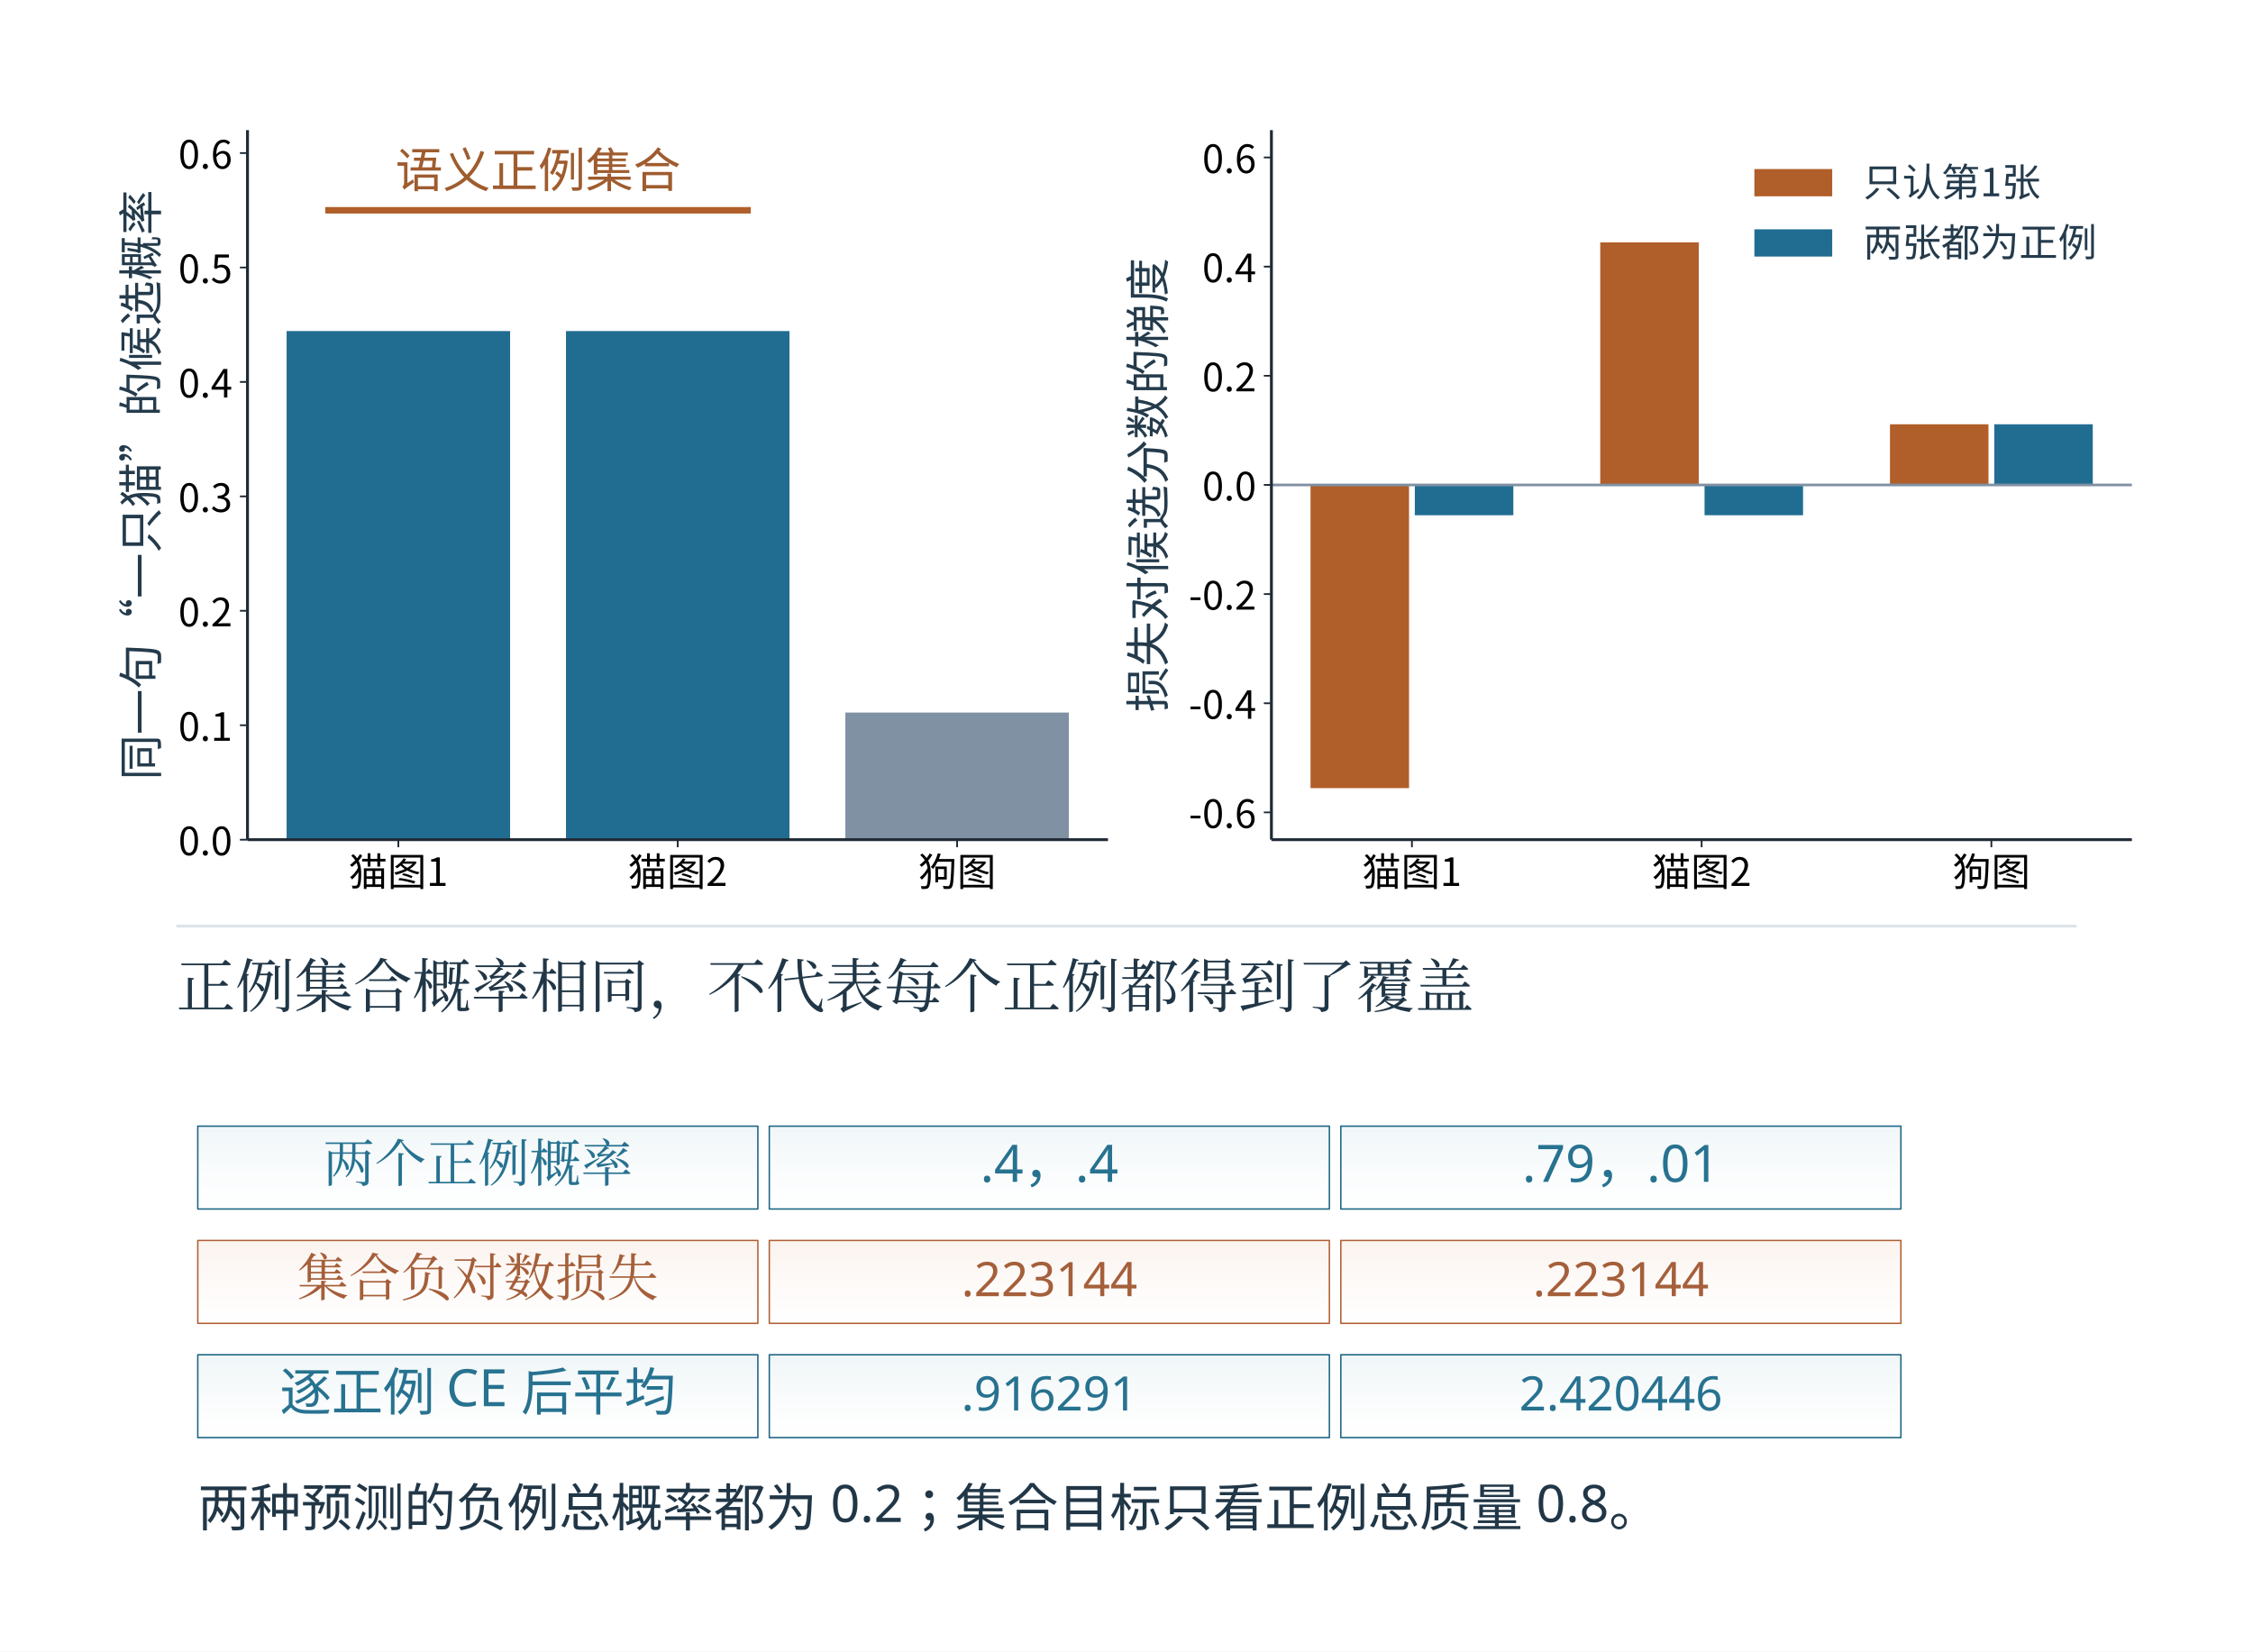
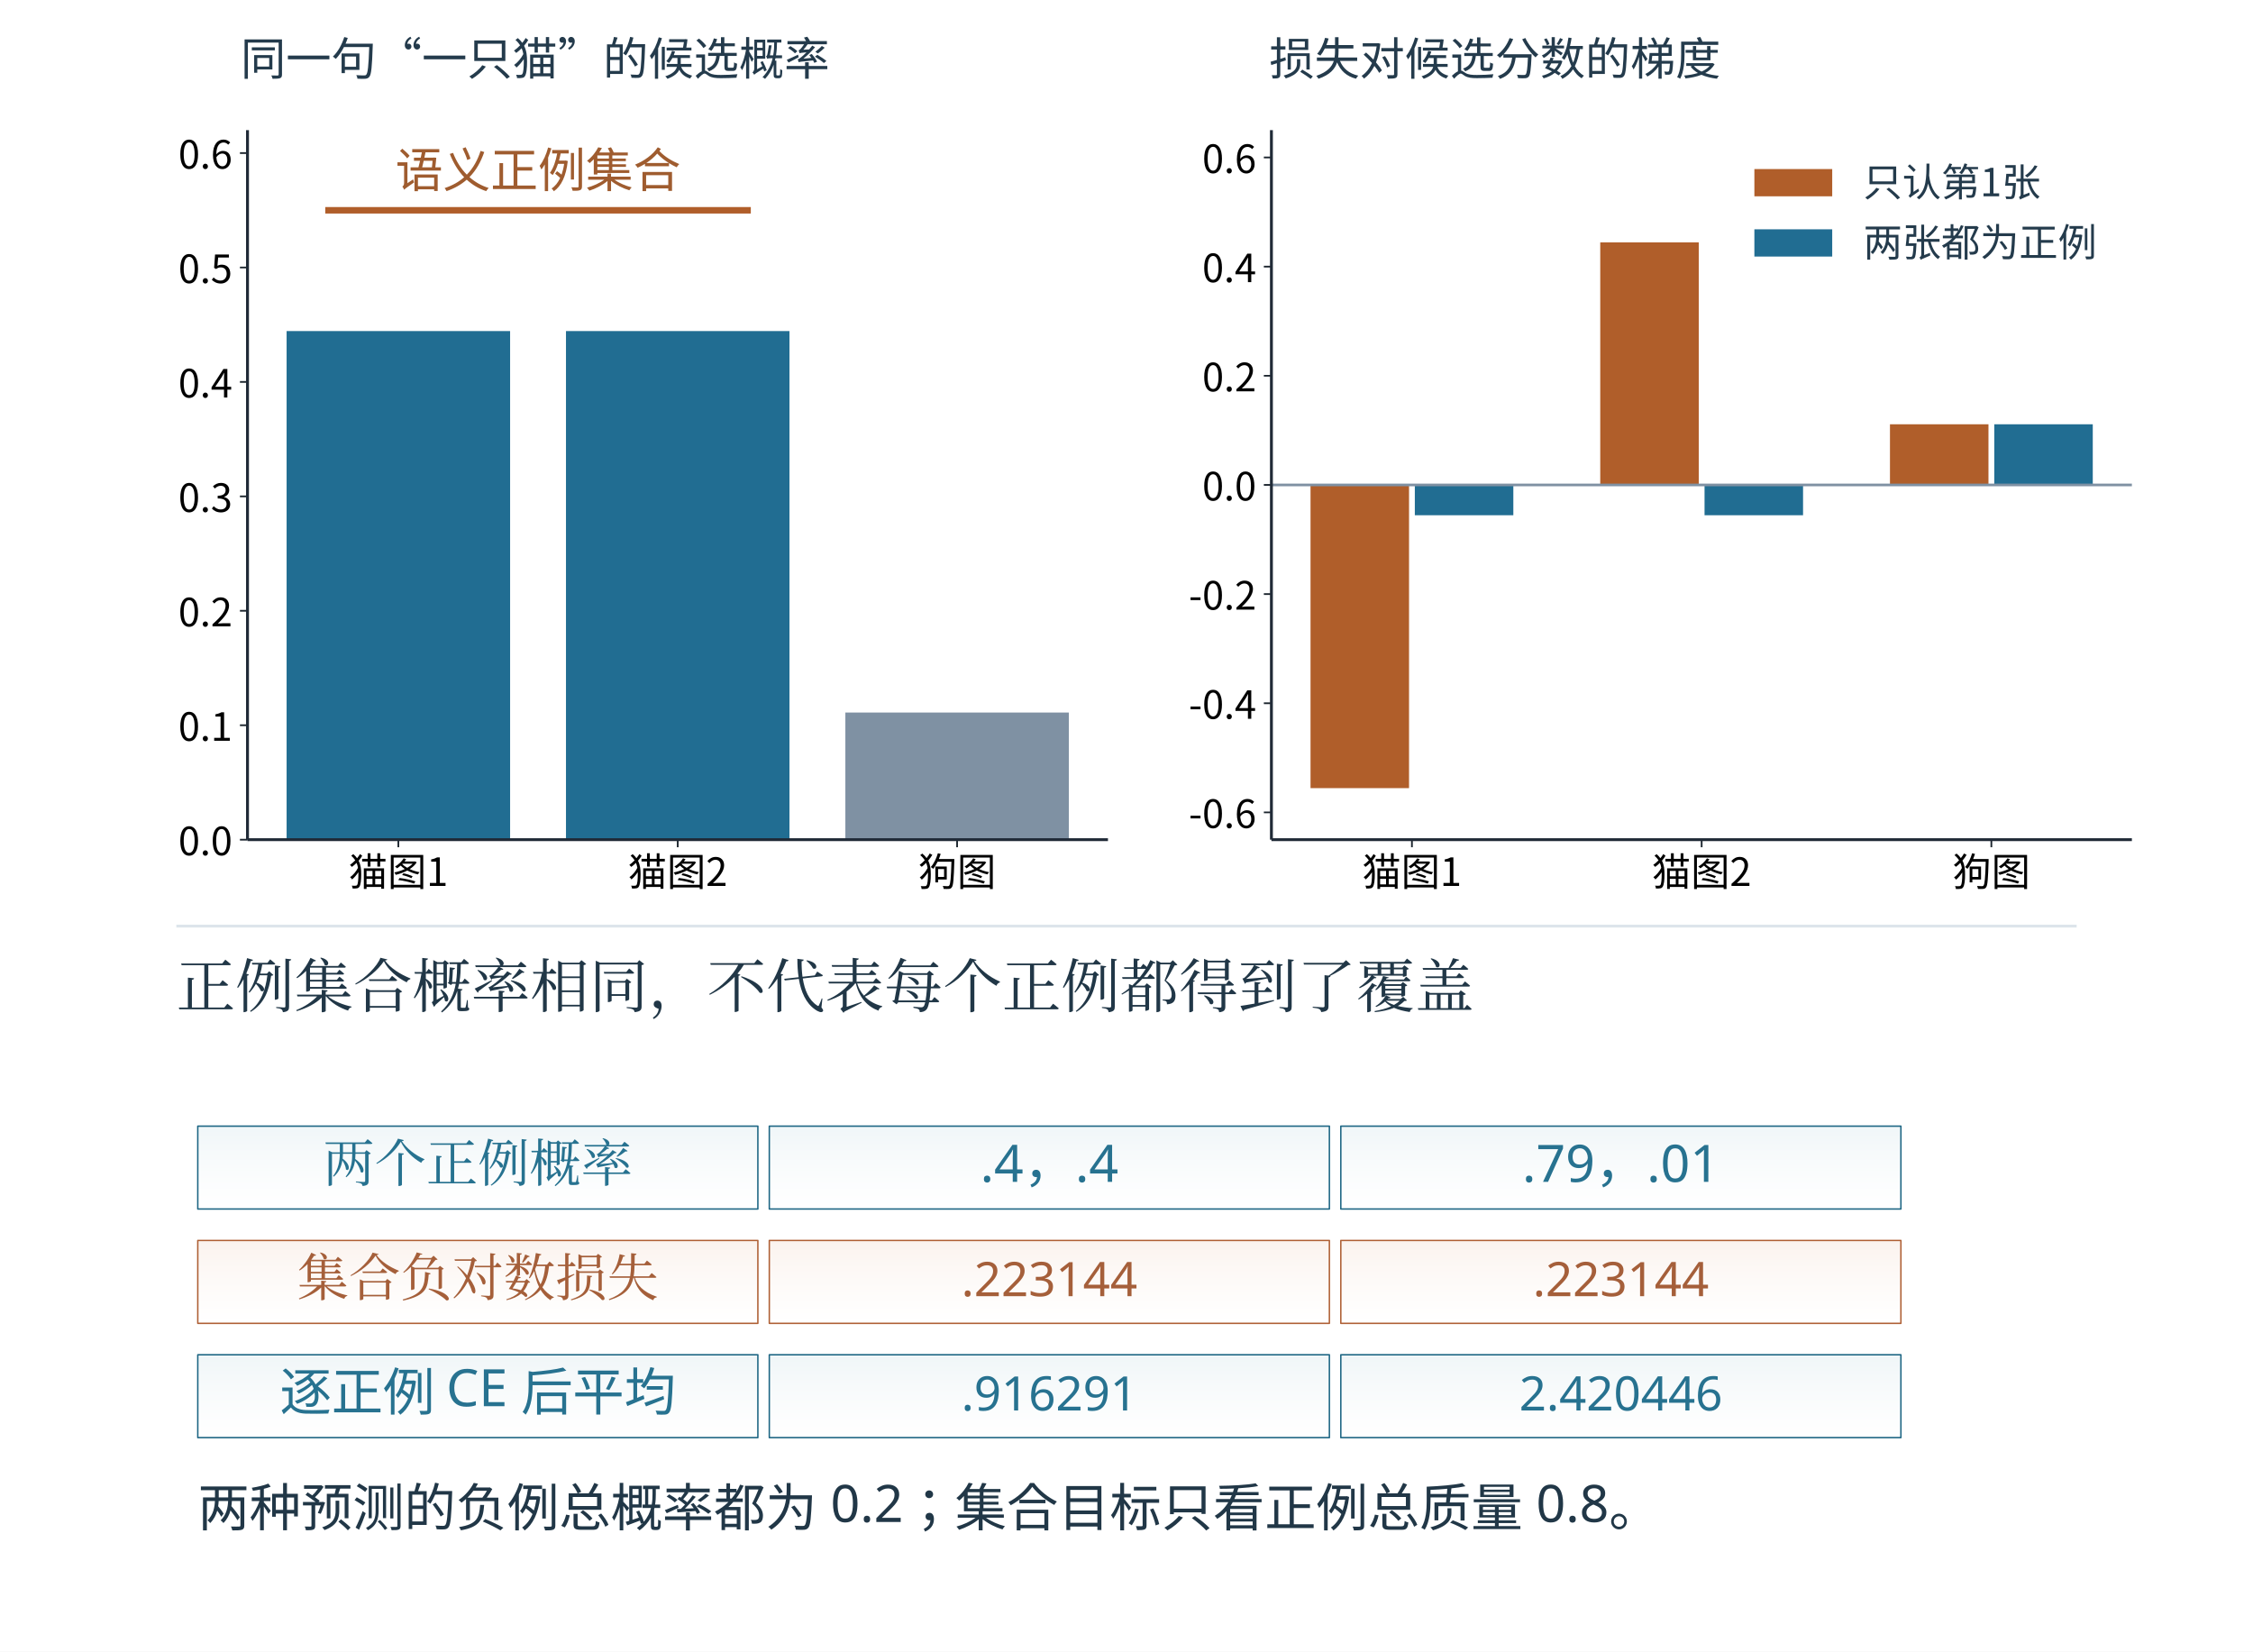
<svg xmlns="http://www.w3.org/2000/svg" xmlns:xlink="http://www.w3.org/1999/xlink" width="996.48" height="730.48" viewBox="-18.24 66.76 996.48 730.48" role="img" aria-labelledby="artwork-title">
  <defs>
    <clipPath id="artwork-view">
      <rect x="25" y="114" width="910" height="643.553" />
    </clipPath>
  </defs>
  <rect id="edition-paper" x="-18.24" y="66.76" width="996.48" height="730.48" fill="#ffffff" />
  <svg id="edition-view" x="0" y="85" width="960" height="694" viewBox="0 85 960 694" overflow="hidden">
    <rect width="960" height="779" fill="#ffffff" />
    <g clip-path="url(#artwork-view)">
      <g transform="translate(25 114) scale(0.631944)">
        <g>
          <defs>
            <linearGradient id="book-wash-edf5f8" x1="0" y1="0" x2="0" y2="1">
              <stop offset="0" stop-color="#f0f6f8" />
              <stop offset="1" stop-color="#ffffff" stop-opacity=".64" />
            </linearGradient>
            <linearGradient id="book-wash-fff1e7" x1="0" y1="0" x2="0" y2="1">
              <stop offset="0" stop-color="#fbf3ee" />
              <stop offset="1" stop-color="#ffffff" stop-opacity=".64" />
            </linearGradient>
          </defs>
          <svg width="1440" height="568.373" viewBox="0 0 951.6 375.6" version="1.1">
            <defs>
              <style type="text/css">*{stroke-linejoin: round; stroke-linecap: butt}</style>
            </defs>
            <g id="figure_1">
              <g id="patch_1">
                <path d="M 0 375.6 L 951.6 375.6 L 951.6 -0 L 0 -0 z " style="fill: #ffffff" />
              </g>
              <g id="axes_1">
                <g id="patch_2">
                  <path d="M 69.252 338.936 L 467.226 338.936 L 467.226 10.8 L 69.252 10.8 z " style="fill: #ffffff" />
                </g>
                <g id="patch_3">
                  <path d="M 87.342 338.936 L 190.712 338.936 L 190.712 103.713 L 87.342 103.713 z " clip-path="url(#pb210f70390)" style="fill: #216d92" />
                </g>
                <g id="patch_4">
                  <path d="M 216.554 338.936 L 319.924 338.936 L 319.924 103.713 L 216.554 103.713 z " clip-path="url(#pb210f70390)" style="fill: #216d92" />
                </g>
                <g id="patch_5">
                  <path d="M 345.766 338.936 L 449.136 338.936 L 449.136 280.13 L 345.766 280.13 z " clip-path="url(#pb210f70390)" style="fill: #7f91a3" />
                </g>
                <g id="matplotlib.axis_1">
                  <g id="xtick_1">
                    <g id="line2d_1">
                      <defs>
                        <path id="m18b29efc29" d="M 0 0 L 0 3.5 " style="stroke: #1d262f; stroke-width: 0.8" />
                      </defs>
                      <g>
                        <use xlink:href="#m18b29efc29" x="139.027" y="338.936" style="stroke: #1d262f; stroke-width: 0.8" />
                      </g>
                    </g>
                    <g id="text_1">
                      <text style="font-size: 18px; font-family: Microsoft YaHei, Noto Sans CJK SC, Arial, sans-serif; text-anchor: middle" x="139.027" y="360.325" transform="rotate(-0 139.0267 360.3248)">猫图1</text>
                    </g>
                  </g>
                  <g id="xtick_2">
                    <g id="line2d_2">
                      <g>
                        <use xlink:href="#m18b29efc29" x="268.239" y="338.936" style="stroke: #1d262f; stroke-width: 0.8" />
                      </g>
                    </g>
                    <g id="text_2">
                      <text style="font-size: 18px; font-family: Microsoft YaHei, Noto Sans CJK SC, Arial, sans-serif; text-anchor: middle" x="268.239" y="360.325" transform="rotate(-0 268.2389 360.3248)">猫图2</text>
                    </g>
                  </g>
                  <g id="xtick_3">
                    <g id="line2d_3">
                      <g>
                        <use xlink:href="#m18b29efc29" x="397.451" y="338.936" style="stroke: #1d262f; stroke-width: 0.8" />
                      </g>
                    </g>
                    <g id="text_3">
                      <text style="font-size: 18px; font-family: Microsoft YaHei, Noto Sans CJK SC, Arial, sans-serif; text-anchor: middle" x="397.451" y="360.325" transform="rotate(-0 397.4512 360.3248)">狗图</text>
                    </g>
                  </g>
                </g>
                <g id="matplotlib.axis_2">
                  <g id="ytick_1">
                    <g id="line2d_4">
                      <defs>
                        <path id="m413e71a9ef" d="M 0 0 L -3.5 0 " style="stroke: #1d262f; stroke-width: 0.8" />
                      </defs>
                      <g>
                        <use xlink:href="#m413e71a9ef" x="69.252" y="338.936" style="stroke: #1d262f; stroke-width: 0.8" />
                      </g>
                    </g>
                    <g id="text_4">
                      <text style="font-size: 18px; font-family: Microsoft YaHei, Noto Sans CJK SC, Arial, sans-serif; text-anchor: end" x="62.252" y="346.13" transform="rotate(-0 62.25203 346.1305)">0.0</text>
                    </g>
                  </g>
                  <g id="ytick_2">
                    <g id="line2d_5">
                      <g>
                        <use xlink:href="#m413e71a9ef" x="69.252" y="286.011" style="stroke: #1d262f; stroke-width: 0.8" />
                      </g>
                    </g>
                    <g id="text_5">
                      <text style="font-size: 18px; font-family: Microsoft YaHei, Noto Sans CJK SC, Arial, sans-serif; text-anchor: end" x="62.252" y="293.205" transform="rotate(-0 62.25203 293.2053)">0.1</text>
                    </g>
                  </g>
                  <g id="ytick_3">
                    <g id="line2d_6">
                      <g>
                        <use xlink:href="#m413e71a9ef" x="69.252" y="233.086" style="stroke: #1d262f; stroke-width: 0.8" />
                      </g>
                    </g>
                    <g id="text_6">
                      <text style="font-size: 18px; font-family: Microsoft YaHei, Noto Sans CJK SC, Arial, sans-serif; text-anchor: end" x="62.252" y="240.28" transform="rotate(-0 62.25203 240.2801)">0.2</text>
                    </g>
                  </g>
                  <g id="ytick_4">
                    <g id="line2d_7">
                      <g>
                        <use xlink:href="#m413e71a9ef" x="69.252" y="180.161" style="stroke: #1d262f; stroke-width: 0.8" />
                      </g>
                    </g>
                    <g id="text_7">
                      <text style="font-size: 18px; font-family: Microsoft YaHei, Noto Sans CJK SC, Arial, sans-serif; text-anchor: end" x="62.252" y="187.355" transform="rotate(-0 62.25203 187.3549)">0.3</text>
                    </g>
                  </g>
                  <g id="ytick_5">
                    <g id="line2d_8">
                      <g>
                        <use xlink:href="#m413e71a9ef" x="69.252" y="127.235" style="stroke: #1d262f; stroke-width: 0.8" />
                      </g>
                    </g>
                    <g id="text_8">
                      <text style="font-size: 18px; font-family: Microsoft YaHei, Noto Sans CJK SC, Arial, sans-serif; text-anchor: end" x="62.252" y="134.43" transform="rotate(-0 62.25203 134.4298)">0.4</text>
                    </g>
                  </g>
                  <g id="ytick_6">
                    <g id="line2d_9">
                      <g>
                        <use xlink:href="#m413e71a9ef" x="69.252" y="74.31" style="stroke: #1d262f; stroke-width: 0.8" />
                      </g>
                    </g>
                    <g id="text_9">
                      <text style="font-size: 18px; font-family: Microsoft YaHei, Noto Sans CJK SC, Arial, sans-serif; text-anchor: end" x="62.252" y="81.505" transform="rotate(-0 62.25203 81.50459)">0.5</text>
                    </g>
                  </g>
                  <g id="ytick_7">
                    <g id="line2d_10">
                      <g>
                        <use xlink:href="#m413e71a9ef" x="69.252" y="21.385" style="stroke: #1d262f; stroke-width: 0.8" />
                      </g>
                    </g>
                    <g id="text_10">
                      <text style="font-size: 18px; font-family: Microsoft YaHei, Noto Sans CJK SC, Arial, sans-serif; text-anchor: end" x="62.252" y="28.579" transform="rotate(-0 62.25203 28.57941)">0.6</text>
                    </g>
                  </g>
                  <g id="text_11">
-                     <text style="font-size: 21px; font-family: Microsoft YaHei, Noto Sans CJK SC, Arial, sans-serif; text-anchor: middle; fill: #243b4c" x="27.587" y="174.868" transform="rotate(-90 27.58687 174.868)">同一句“一只猫”的候选概率</text>
-                   </g>
+      </g>
                </g>
                <g id="line2d_11">
                  <line clip-path="url(#pb210f70390)" style="fill: none; stroke: #b05e2a; stroke-width: 3; stroke-linecap: square" x1="106.724" y1="47.848" x2="300.542" y2="47.848" />
                </g>
                <g id="patch_6">
                  <line x1="69.252" y1="338.936" x2="69.252" y2="10.8" stroke="#202a37" stroke-width="1.345" />
                </g>
                <g id="patch_7">
                  <line x1="69.252" y1="338.936" x2="467.226" y2="338.936" stroke="#202a37" stroke-width="1.345" />
                </g>
                <g id="text_12">
                  <text style="font-size: 22px; font-family: Microsoft YaHei, Noto Sans CJK SC, Arial, sans-serif; text-anchor: middle; fill: #9f5c2f" x="203.633" y="37.263" transform="rotate(-0 203.6328 37.26259)">语义正例集合</text>
                </g>
              </g>
              <g id="axes_2">
                <g id="patch_8">
                  <path d="M 542.826 338.936 L 940.8 338.936 L 940.8 10.8 L 542.826 10.8 z " style="fill: #ffffff" />
                </g>
                <g id="patch_9">
                  <path d="M 560.915 174.868 L 606.475 174.868 L 606.475 315.097 L 560.915 315.097 z " clip-path="url(#p68d2efe6ff)" style="fill: #b05e2a" />
                </g>
                <g id="patch_10">
                  <path d="M 694.913 174.868 L 740.473 174.868 L 740.473 62.685 L 694.913 62.685 z " clip-path="url(#p68d2efe6ff)" style="fill: #b05e2a" />
                </g>
                <g id="patch_11">
                  <path d="M 828.911 174.868 L 874.471 174.868 L 874.471 146.822 L 828.911 146.822 z " clip-path="url(#p68d2efe6ff)" style="fill: #b05e2a" />
                </g>
                <g id="patch_12">
                  <path d="M 609.155 174.868 L 654.714 174.868 L 654.714 188.891 L 609.155 188.891 z " clip-path="url(#p68d2efe6ff)" style="fill: #216d92" />
                </g>
                <g id="patch_13">
                  <path d="M 743.153 174.868 L 788.712 174.868 L 788.712 188.891 L 743.153 188.891 z " clip-path="url(#p68d2efe6ff)" style="fill: #216d92" />
                </g>
                <g id="patch_14">
                  <path d="M 877.151 174.868 L 922.71 174.868 L 922.71 146.822 L 877.151 146.822 z " clip-path="url(#p68d2efe6ff)" style="fill: #216d92" />
                </g>
                <g id="matplotlib.axis_3">
                  <g id="xtick_4">
                    <g id="line2d_12">
                      <g>
                        <use xlink:href="#m18b29efc29" x="607.815" y="338.936" style="stroke: #1d262f; stroke-width: 0.8" />
                      </g>
                    </g>
                    <g id="text_13">
                      <text style="font-size: 18px; font-family: Microsoft YaHei, Noto Sans CJK SC, Arial, sans-serif; text-anchor: middle" x="607.815" y="360.325" transform="rotate(-0 607.8147 360.3248)">猫图1</text>
                    </g>
                  </g>
                  <g id="xtick_5">
                    <g id="line2d_13">
                      <g>
                        <use xlink:href="#m18b29efc29" x="741.813" y="338.936" style="stroke: #1d262f; stroke-width: 0.8" />
                      </g>
                    </g>
                    <g id="text_14">
                      <text style="font-size: 18px; font-family: Microsoft YaHei, Noto Sans CJK SC, Arial, sans-serif; text-anchor: middle" x="741.813" y="360.325" transform="rotate(-0 741.8126 360.3248)">猫图2</text>
                    </g>
                  </g>
                  <g id="xtick_6">
                    <g id="line2d_14">
                      <g>
                        <use xlink:href="#m18b29efc29" x="875.811" y="338.936" style="stroke: #1d262f; stroke-width: 0.8" />
                      </g>
                    </g>
                    <g id="text_15">
                      <text style="font-size: 18px; font-family: Microsoft YaHei, Noto Sans CJK SC, Arial, sans-serif; text-anchor: middle" x="875.811" y="360.325" transform="rotate(-0 875.8105 360.3248)">狗图</text>
                    </g>
                  </g>
                </g>
                <g id="matplotlib.axis_4">
                  <g id="ytick_8">
                    <g id="line2d_15">
                      <g>
                        <use xlink:href="#m413e71a9ef" x="542.826" y="326.315" style="stroke: #1d262f; stroke-width: 0.8" />
                      </g>
                    </g>
                    <g id="text_16">
                      <text style="font-size: 18px; font-family: Microsoft YaHei, Noto Sans CJK SC, Arial, sans-serif; text-anchor: end" x="535.826" y="333.51" transform="rotate(-0 535.8257 333.5098)">-0.6</text>
                    </g>
                  </g>
                  <g id="ytick_9">
                    <g id="line2d_16">
                      <g>
                        <use xlink:href="#m413e71a9ef" x="542.826" y="275.833" style="stroke: #1d262f; stroke-width: 0.8" />
                      </g>
                    </g>
                    <g id="text_17">
                      <text style="font-size: 18px; font-family: Microsoft YaHei, Noto Sans CJK SC, Arial, sans-serif; text-anchor: end" x="535.826" y="283.027" transform="rotate(-0 535.8257 283.0274)">-0.4</text>
                    </g>
                  </g>
                  <g id="ytick_10">
                    <g id="line2d_17">
                      <g>
                        <use xlink:href="#m413e71a9ef" x="542.826" y="225.351" style="stroke: #1d262f; stroke-width: 0.8" />
                      </g>
                    </g>
                    <g id="text_18">
                      <text style="font-size: 18px; font-family: Microsoft YaHei, Noto Sans CJK SC, Arial, sans-serif; text-anchor: end" x="535.826" y="232.545" transform="rotate(-0 535.8257 232.5449)">-0.2</text>
                    </g>
                  </g>
                  <g id="ytick_11">
                    <g id="line2d_18">
                      <g>
                        <use xlink:href="#m413e71a9ef" x="542.826" y="174.868" style="stroke: #1d262f; stroke-width: 0.8" />
                      </g>
                    </g>
                    <g id="text_19">
                      <text style="font-size: 18px; font-family: Microsoft YaHei, Noto Sans CJK SC, Arial, sans-serif; text-anchor: end" x="535.826" y="182.062" transform="rotate(-0 535.8257 182.0624)">0.0</text>
                    </g>
                  </g>
                  <g id="ytick_12">
                    <g id="line2d_19">
                      <g>
                        <use xlink:href="#m413e71a9ef" x="542.826" y="124.386" style="stroke: #1d262f; stroke-width: 0.8" />
                      </g>
                    </g>
                    <g id="text_20">
                      <text style="font-size: 18px; font-family: Microsoft YaHei, Noto Sans CJK SC, Arial, sans-serif; text-anchor: end" x="535.826" y="131.58" transform="rotate(-0 535.8257 131.5799)">0.2</text>
                    </g>
                  </g>
                  <g id="ytick_13">
                    <g id="line2d_20">
                      <g>
                        <use xlink:href="#m413e71a9ef" x="542.826" y="73.903" style="stroke: #1d262f; stroke-width: 0.8" />
                      </g>
                    </g>
                    <g id="text_21">
                      <text style="font-size: 18px; font-family: Microsoft YaHei, Noto Sans CJK SC, Arial, sans-serif; text-anchor: end" x="535.826" y="81.097" transform="rotate(-0 535.8257 81.09747)">0.4</text>
                    </g>
                  </g>
                  <g id="ytick_14">
                    <g id="line2d_21">
                      <g>
                        <use xlink:href="#m413e71a9ef" x="542.826" y="23.421" style="stroke: #1d262f; stroke-width: 0.8" />
                      </g>
                    </g>
                    <g id="text_22">
                      <text style="font-size: 18px; font-family: Microsoft YaHei, Noto Sans CJK SC, Arial, sans-serif; text-anchor: end" x="535.826" y="30.615" transform="rotate(-0 535.8257 30.61499)">0.6</text>
                    </g>
                  </g>
                  <g id="text_23">
-                     <text style="font-size: 21px; font-family: Microsoft YaHei, Noto Sans CJK SC, Arial, sans-serif; text-anchor: middle; fill: #243b4c" x="493.373" y="174.868" transform="rotate(-90 493.3727 174.868)">损失对候选分数的梯度</text>
-                   </g>
+      </g>
                </g>
                <g id="line2d_22">
                  <line clip-path="url(#p68d2efe6ff)" style="fill: none; stroke: #7f91a3; stroke-linecap: square" stroke-width="1.23" x1="542.826" y1="174.868" x2="940.8" y2="174.868" />
                </g>
                <g id="patch_15">
                  <line x1="542.826" y1="338.936" x2="542.826" y2="10.8" stroke="#202a37" stroke-width="1.345" />
                </g>
                <g id="patch_16">
                  <line x1="542.826" y1="338.936" x2="940.8" y2="338.936" stroke="#202a37" stroke-width="1.345" />
                </g>
                <g id="legend_1">
                  <g id="patch_17">
                    <path d="M 766.2 41.389 L 802.2 41.389 L 802.2 28.789 L 766.2 28.789 z " style="fill: #b05e2a" />
                  </g>
                  <g id="text_24">
                    <text style="font-size: 18px; font-family: Microsoft YaHei, Noto Sans CJK SC, Arial, sans-serif; text-anchor: start; fill: #243b4c" x="816.6" y="41.389" transform="rotate(-0 816.5995 41.38875)">只认第1张</text>
                  </g>
                  <g id="patch_18">
                    <path d="M 766.2 69.252 L 802.2 69.252 L 802.2 56.652 L 766.2 56.652 z " style="fill: #216d92" />
                  </g>
                  <g id="text_25">
                    <text style="font-size: 18px; font-family: Microsoft YaHei, Noto Sans CJK SC, Arial, sans-serif; text-anchor: start; fill: #243b4c" x="816.6" y="69.252" transform="rotate(-0 816.5995 69.25219)">两张都为正例</text>
                  </g>
                </g>
              </g>
            </g>
            <defs>
              <clipPath id="pb210f70390">
                <rect x="69.252" y="10.8" width="397.974" height="328.136" />
              </clipPath>
              <clipPath id="p68d2efe6ff">
                <rect x="542.826" y="10.8" width="397.974" height="328.136" />
              </clipPath>
            </defs>
          </svg>
          <g id="round-20261105c-teaching" transform="translate(0 568.373) scale(1)">
            <g font-family="Microsoft YaHei, sans-serif">
              <rect width="1440" height="450" fill="#ffffff" />
              <line x1="55" y1="5" x2="1385" y2="5" stroke="#dde5eb" stroke-width="2" stroke-dasharray="" />
              <text x="55" y="62" font-size="41.28px" fill="#213747" text-anchor="start" font-family="SimSun, Noto Serif CJK SC, STSong, Microsoft YaHei, serif">正例集合概率相同，不代表每个正例都得到了覆盖</text>
              <rect x="70" y="145" width="392" height="58" fill="url(#book-wash-edf5f8)" stroke="#1c6583" />
              <text x="266.0" y="184" font-size="36.12px" fill="#277290" text-anchor="middle" font-family="SimSun, Noto Serif CJK SC, STSong, Microsoft YaHei, serif">两个正例概率</text>
              <rect x="470" y="145" width="392" height="58" fill="url(#book-wash-edf5f8)" stroke="#1c6583" />
              <text x="666.0" y="184" font-size="36.12px" fill="#277290" text-anchor="middle">.4，.4</text>
              <rect x="870" y="145" width="392" height="58" fill="url(#book-wash-edf5f8)" stroke="#1c6583" />
              <text x="1066.0" y="184" font-size="36.12px" fill="#277290" text-anchor="middle">.79，.01</text>
              <rect x="70" y="225" width="392" height="58" fill="url(#book-wash-fff1e7)" stroke="#ae5f34" />
              <text x="266.0" y="264" font-size="36.12px" fill="#a55f3a" text-anchor="middle" font-family="SimSun, Noto Serif CJK SC, STSong, Microsoft YaHei, serif">集合负对数损失</text>
              <rect x="470" y="225" width="392" height="58" fill="url(#book-wash-fff1e7)" stroke="#ae5f34" />
              <text x="666.0" y="264" font-size="33.32px" fill="#a55f3a" text-anchor="middle">.223144</text>
              <rect x="870" y="225" width="392" height="58" fill="url(#book-wash-fff1e7)" stroke="#ae5f34" />
              <text x="1066.0" y="264" font-size="33.32px" fill="#a55f3a" text-anchor="middle">.223144</text>
              <rect x="70" y="305" width="392" height="58" fill="url(#book-wash-edf5f8)" stroke="#1c6583" />
              <text x="266.0" y="344" font-size="36.12px" fill="#277290" text-anchor="middle">逐正例 CE 后平均</text>
              <rect x="470" y="305" width="392" height="58" fill="url(#book-wash-edf5f8)" stroke="#1c6583" />
              <text x="666.0" y="344" font-size="33.32px" fill="#277290" text-anchor="middle">.916291</text>
              <rect x="870" y="305" width="392" height="58" fill="url(#book-wash-edf5f8)" stroke="#1c6583" />
              <text x="1066.0" y="344" font-size="33.32px" fill="#277290" text-anchor="middle">2.420446</text>
              <text x="70" y="425" font-size="36.12px" fill="#213747" text-anchor="start">两种预测的负例总概率都为 0.2；集合目标只看正例总质量 0.8。</text>
            </g>
          </g>
        </g>
      </g>
    </g>
  </svg>
+   <g transform="translate(218.424 99.976) scale(0.9541985)">
+     <text style="font-size: 21px; font-family: Microsoft YaHei, Noto Sans CJK SC, Arial, sans-serif; text-anchor: middle; fill: #243b4c" x="27.587" y="174.868" transform="translate(-27.5869 -174.868)">同一句“一只猫”的候选概率</text>
+   </g>
+   <g transform="translate(642.966 99.976) scale(0.950495)">
+     <text style="font-size: 21px; font-family: Microsoft YaHei, Noto Sans CJK SC, Arial, sans-serif; text-anchor: middle; fill: #243b4c" x="493.373" y="174.868" transform="translate(-493.373 -174.868)">损失对候选分数的梯度</text>
+   </g>
</svg>
